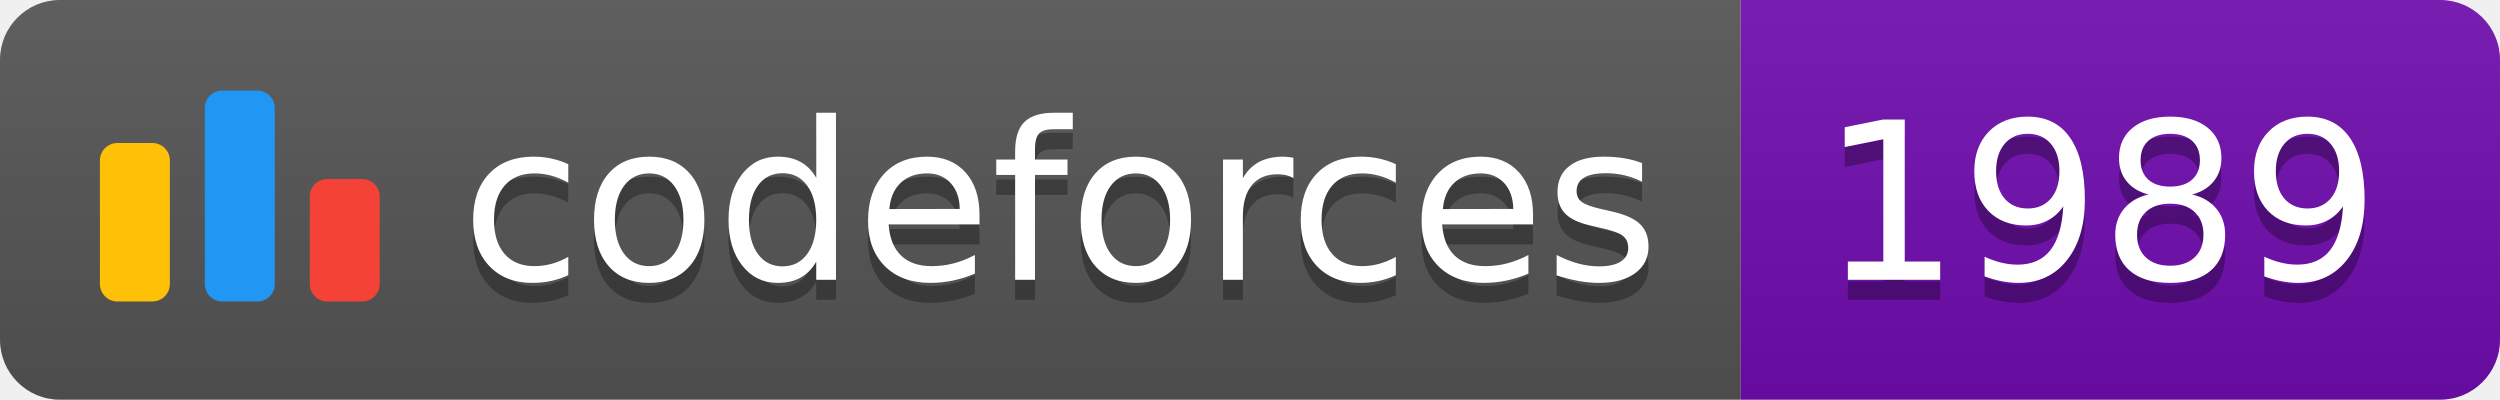
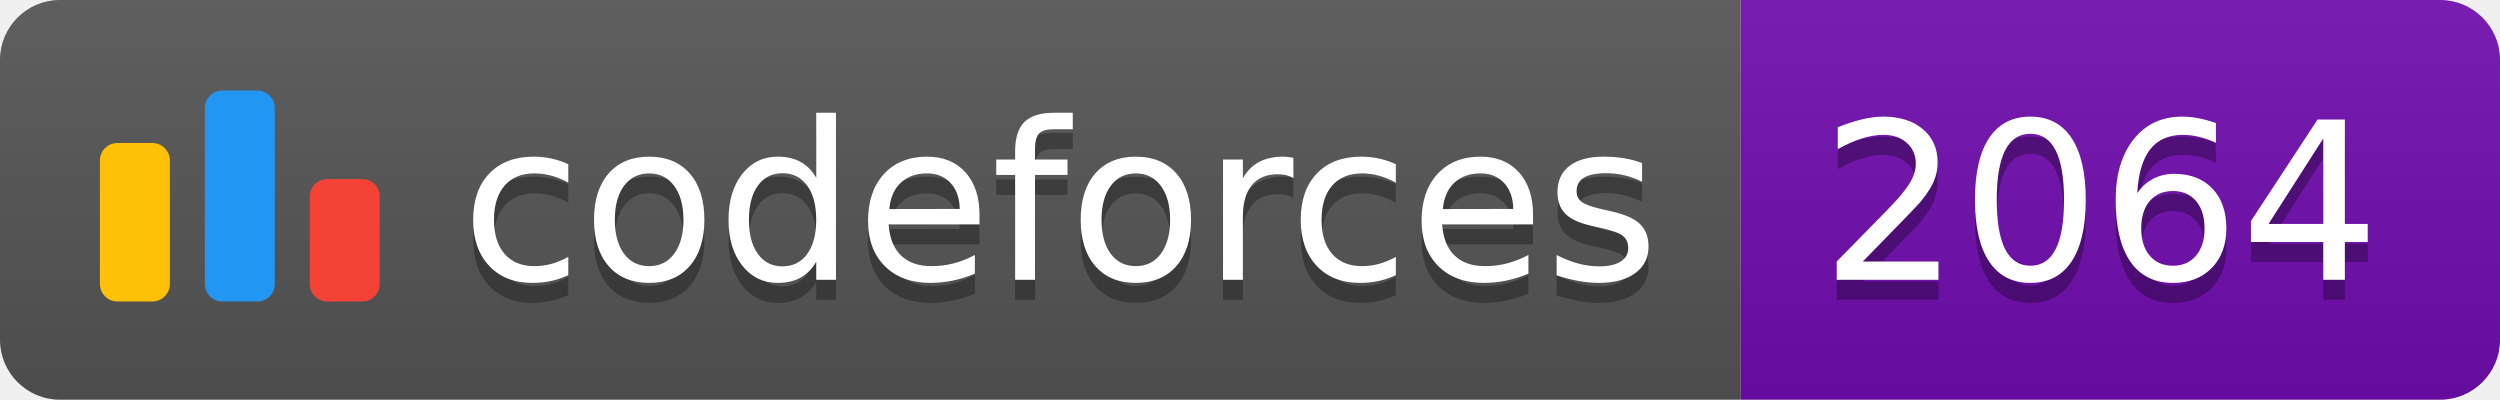
<svg xmlns="http://www.w3.org/2000/svg" width="125.1" height="20">
  <linearGradient id="smooth" x2="0" y2="100%">
    <stop offset="0" stop-color="#bbb" stop-opacity=".1" />
    <stop offset="1" stop-opacity=".1" />
  </linearGradient>
  <clipPath id="round">
    <rect width="125.1" height="20" rx="3" fill="#fff" />
  </clipPath>
  <g clip-path="url(#round)">
    <rect width="87.1" height="20" fill="#555" />
    <rect x="87.1" width="38.0" height="20" fill="#700CB0" />
    <rect width="125.1" height="20" fill="url(#smooth)" />
  </g>
  <g fill="#fff" text-anchor="middle" font-family="DejaVu Sans,Verdana,Geneva,sans-serif" font-size="110">
    <svg x="5" y="3" class="logo" width="14" height="14" viewBox="0 0 32 25" fill="none">
      <rect y="6" width="8" height="18.125" rx="2" fill="#FFC107" />
      <rect x="24" y="10.125" width="8" height="14" rx="2" fill="#F44336" />
      <rect x="12" width="8" height="24.125" rx="2" fill="#2196F3" />
    </svg>
    <text x="530.5" y="150" fill="#010101" fill-opacity=".3" transform="scale(0.1)" textLength="601.0" lengthAdjust="spacing">codeforces
        </text>
    <text x="530.5" y="140" transform="scale(0.1)" textLength="601.0" lengthAdjust="spacing">codeforces</text>
-     <text x="1051.0" y="150" fill="#010101" fill-opacity=".3" transform="scale(0.1)" textLength="280.0" lengthAdjust="spacing">1989
+     <text x="1051.0" y="150" fill="#010101" fill-opacity=".3" transform="scale(0.1)" textLength="280.0" lengthAdjust="spacing">2064
        </text>
-     <text x="1051.0" y="140" transform="scale(0.1)" textLength="280.0" lengthAdjust="spacing">1989</text>
+     <text x="1051.0" y="140" transform="scale(0.1)" textLength="280.0" lengthAdjust="spacing">2064</text>
  </g>
</svg>
